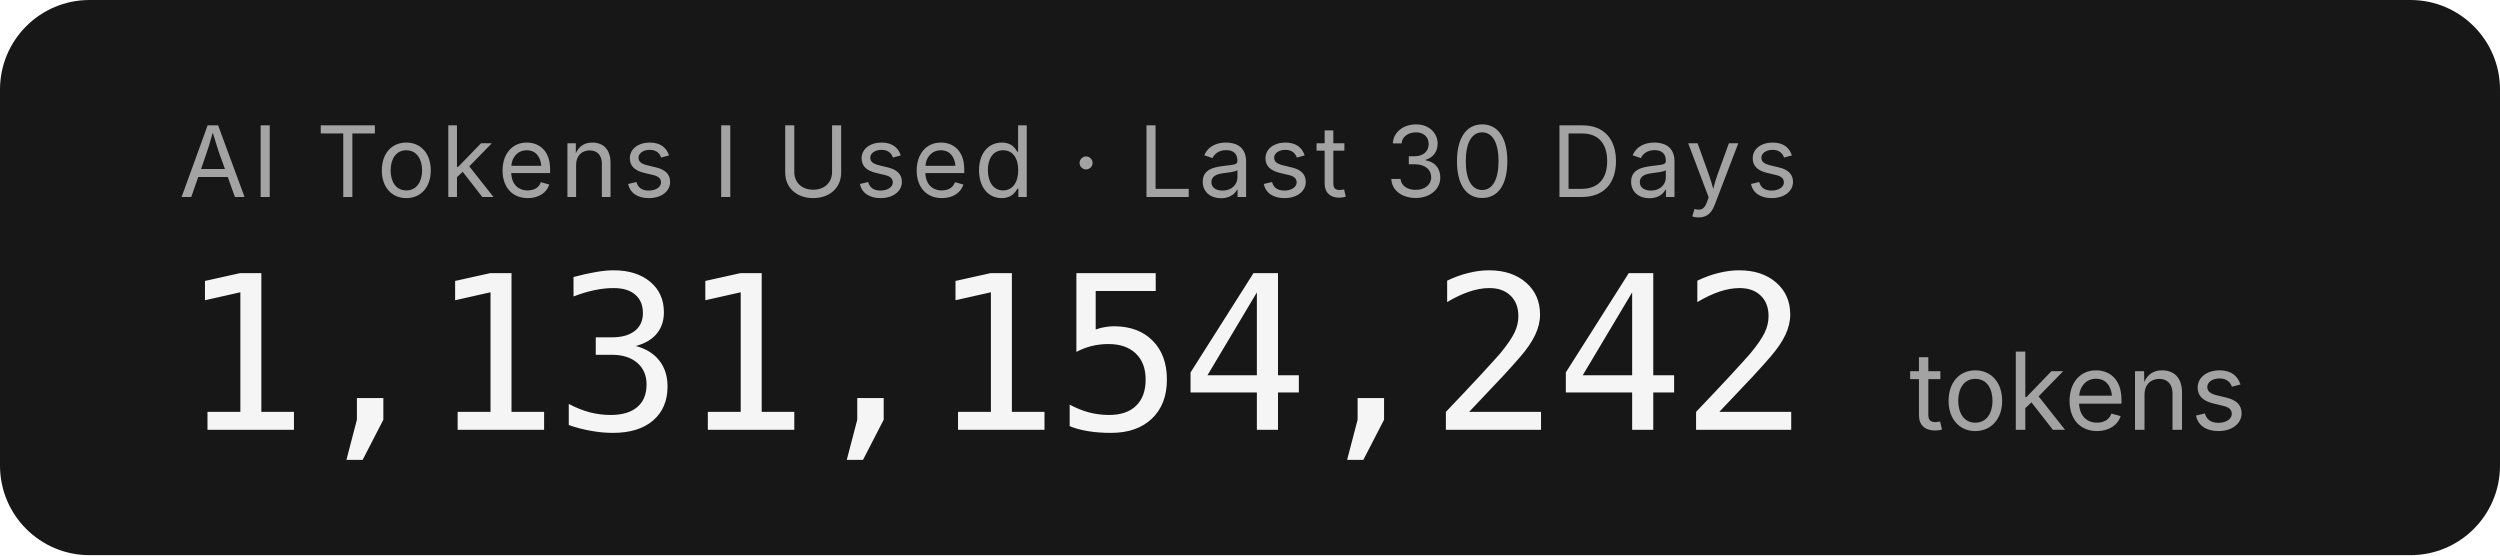
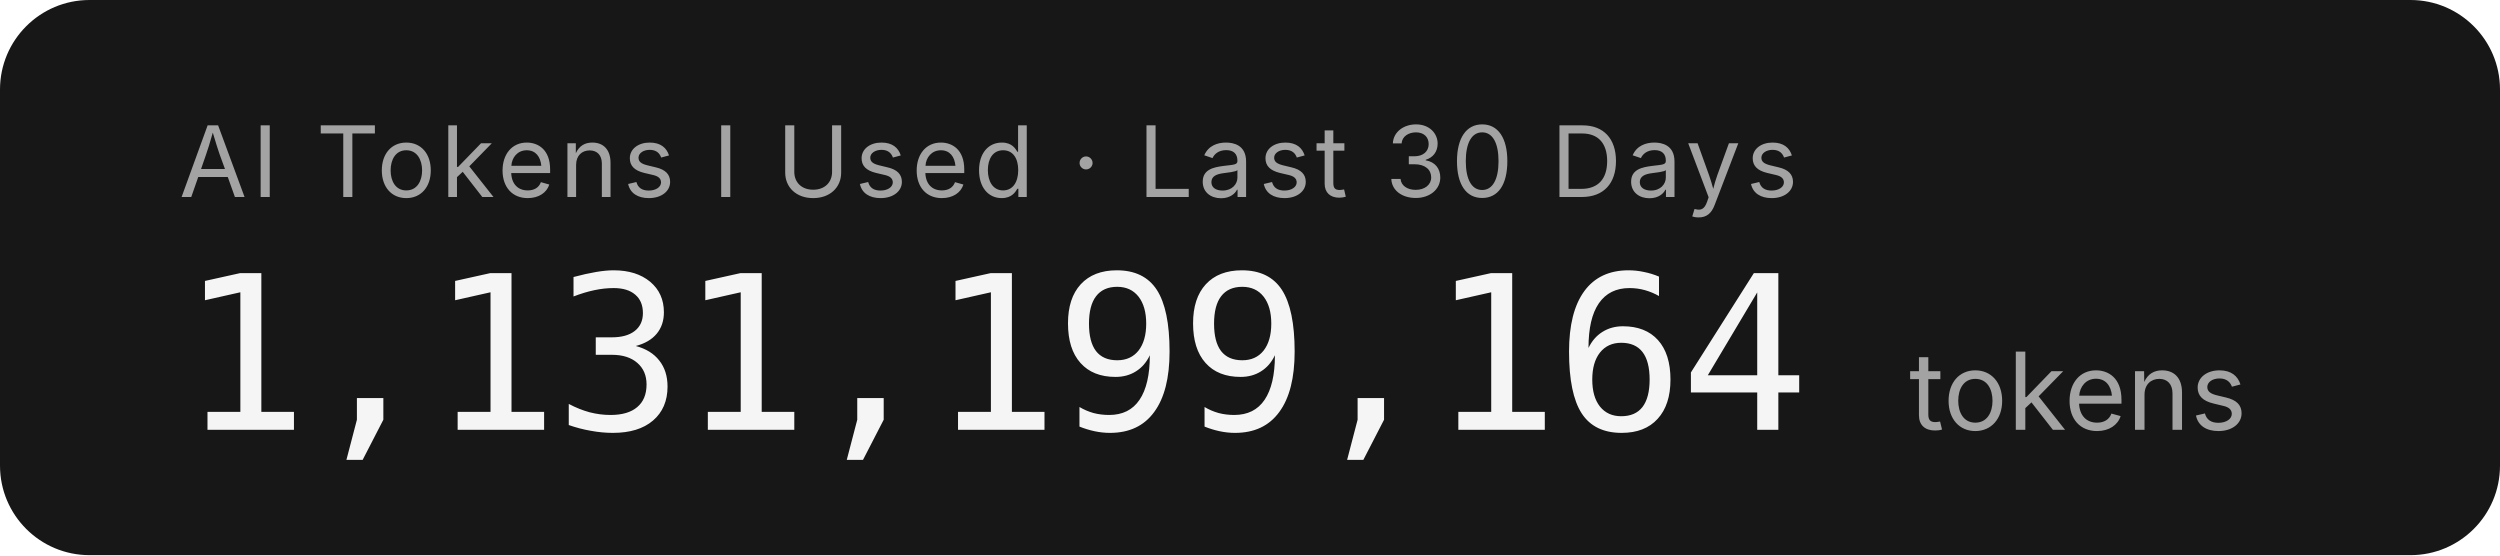
- <svg xmlns="http://www.w3.org/2000/svg" width="279.2" height="62" role="img" aria-label="AI Tokens I Used · Last 30 Days: 1,131,154,242 tokens">
+ <svg xmlns="http://www.w3.org/2000/svg" width="279.2" height="62" role="img" aria-label="AI Tokens I Used · Last 30 Days: 1,131,199,164 tokens">
  <rect width="279.2" height="62" rx="10" fill="#171717" />
  <g font-family="'Inter','SF Pro Display',-apple-system,'Segoe UI',sans-serif">
    <text x="20" y="22" fill="#a3a3a3" font-size="11" letter-spacing="0.05em">AI Tokens I Used · Last 30 Days</text>
-     <text x="20" y="48" fill="#f5f5f5" font-size="24" font-weight="300" font-family="'SF Mono','Cascadia Code','Consolas',monospace" letter-spacing="-0.02em">1,131,154,242</text>
+     <text x="20" y="48" fill="#f5f5f5" font-size="24" font-weight="300" font-family="'SF Mono','Cascadia Code','Consolas',monospace" letter-spacing="-0.02em">1,131,199,164</text>
    <text x="213.2" y="48" fill="#a3a3a3" font-size="12">tokens</text>
  </g>
</svg>
